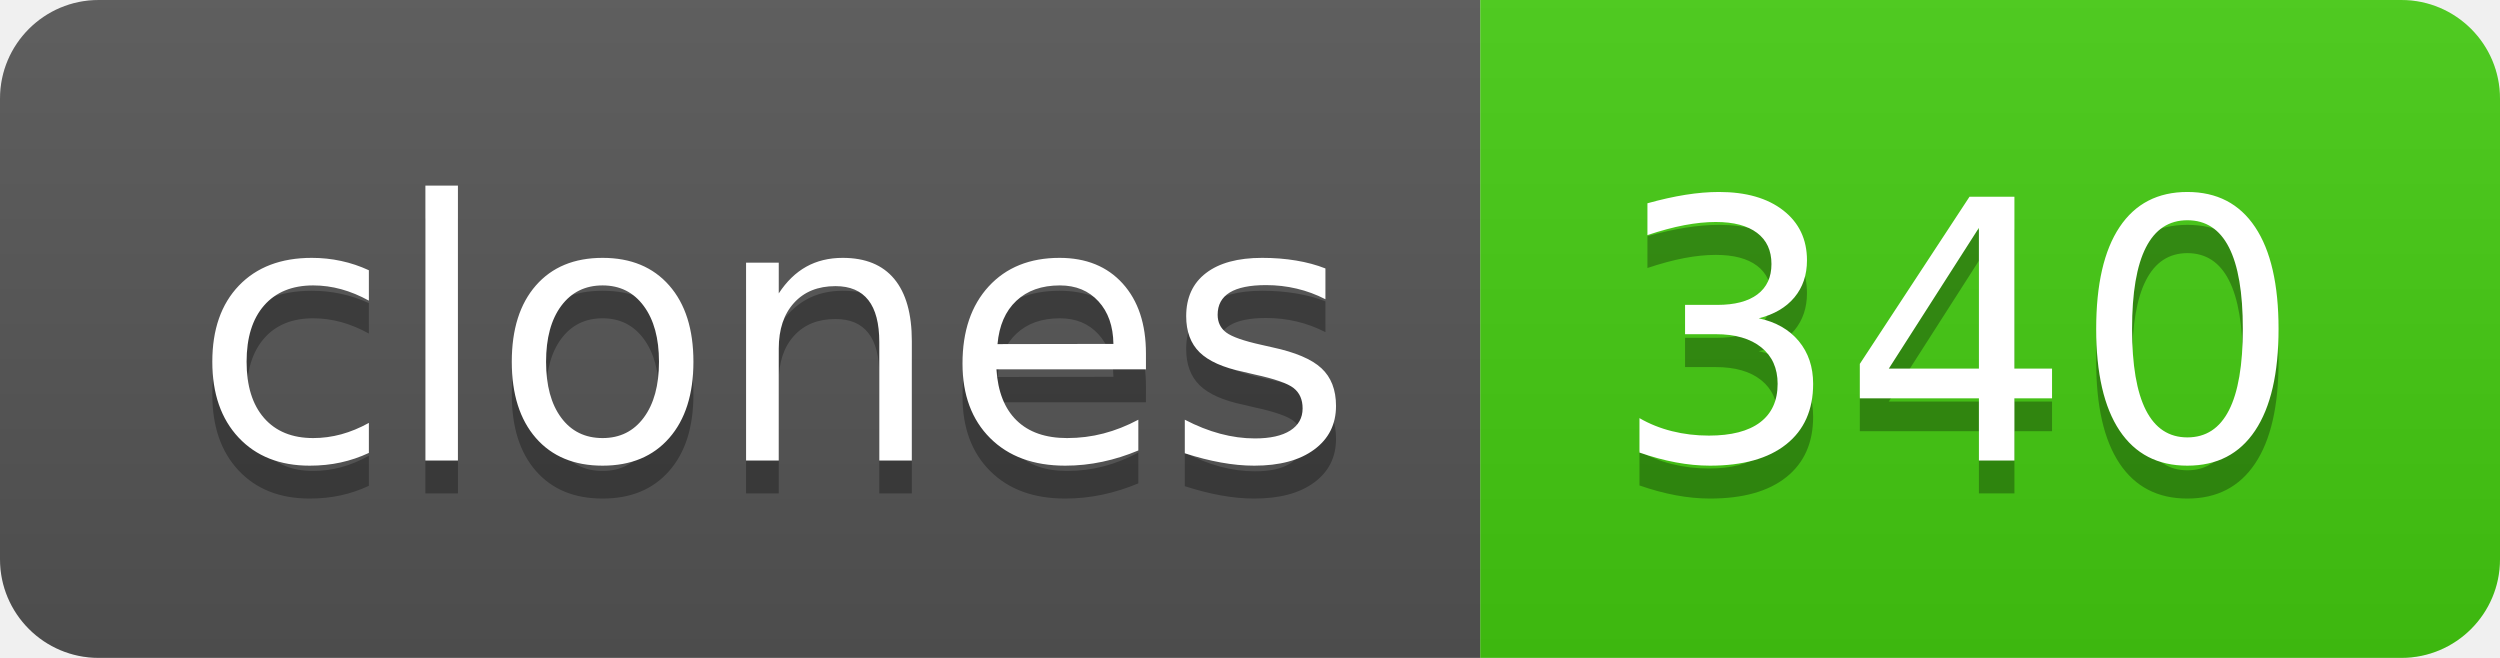
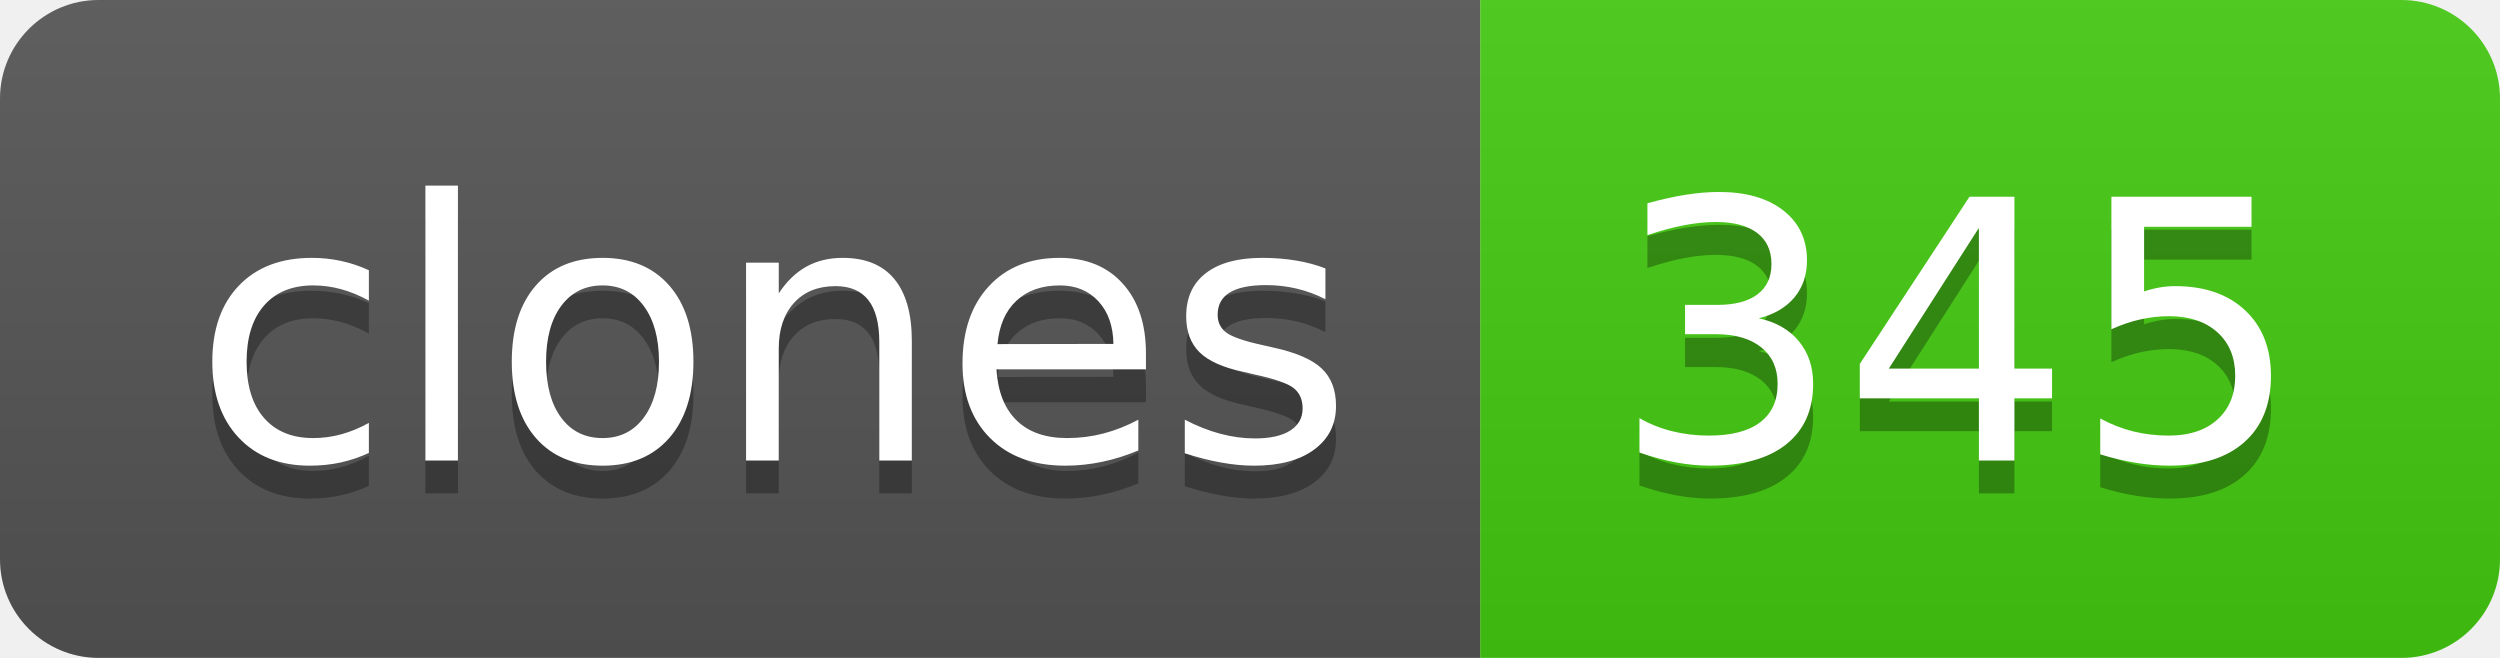
- <svg xmlns="http://www.w3.org/2000/svg" width="76" height="20" role="img" aria-label="clones: 340">
+ <svg xmlns="http://www.w3.org/2000/svg" width="76" height="20" role="img" aria-label="clones: 345">
  <linearGradient id="s" x2="0" y2="100%">
    <stop offset="0" stop-color="#bbb" stop-opacity=".1" />
    <stop offset="1" stop-opacity=".1" />
  </linearGradient>
  <clipPath id="r">
    <rect width="76" height="20" rx="3" fill="#fff" />
  </clipPath>
  <g clip-path="url(#r)">
    <rect width="45" height="20" fill="#555" />
    <rect x="45" width="31" height="20" fill="#4c1" />
    <rect width="76" height="20" fill="url(#s)" />
  </g>
  <g fill="#fff" text-anchor="middle" font-family="Verdana,Geneva,DejaVu Sans,sans-serif" text-rendering="geometricPrecision" font-size="110">
    <text aria-hidden="true" x="235" y="150" fill="#010101" fill-opacity=".3" transform="scale(.1)" textLength="350">clones</text>
    <text x="235" y="140" transform="scale(.1)" fill="#fff" textLength="350">clones</text>
-     <text aria-hidden="true" x="595" y="150" fill="#010101" fill-opacity=".3" transform="scale(.1)" textLength="210">340</text>
-     <text x="595" y="140" transform="scale(.1)" fill="#fff" textLength="210">340</text>
+     <text aria-hidden="true" x="595" y="150" fill="#010101" fill-opacity=".3" transform="scale(.1)" textLength="210">345</text>
+     <text x="595" y="140" transform="scale(.1)" fill="#fff" textLength="210">345</text>
  </g>
</svg>
